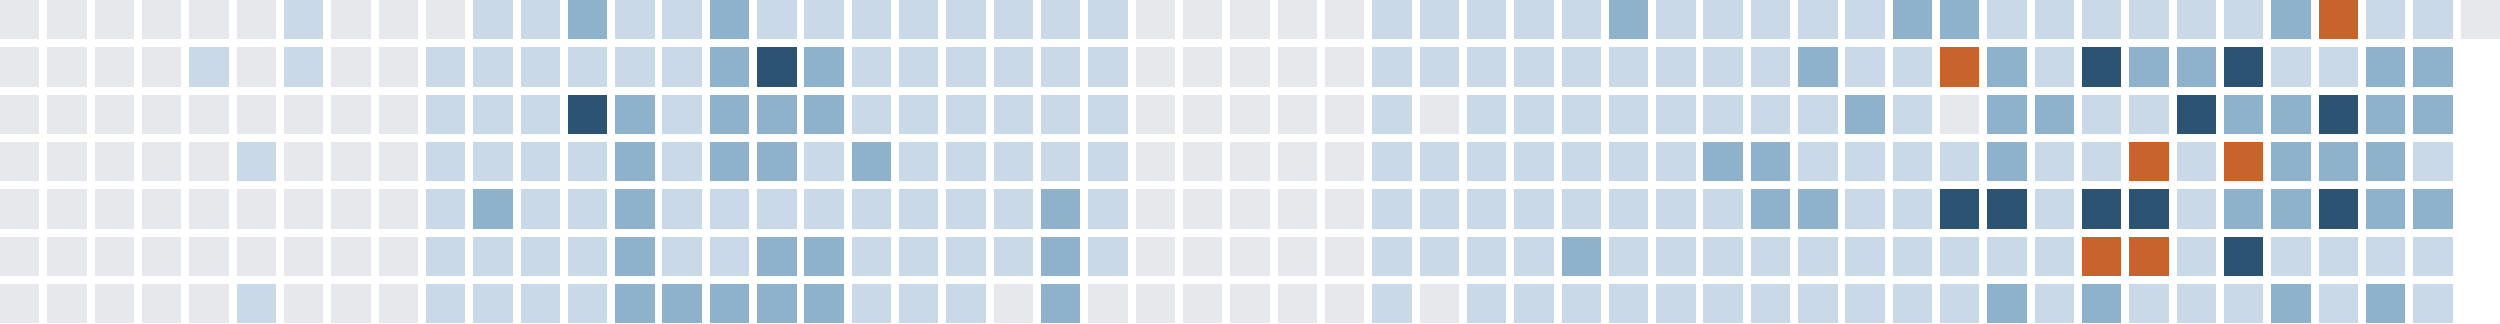
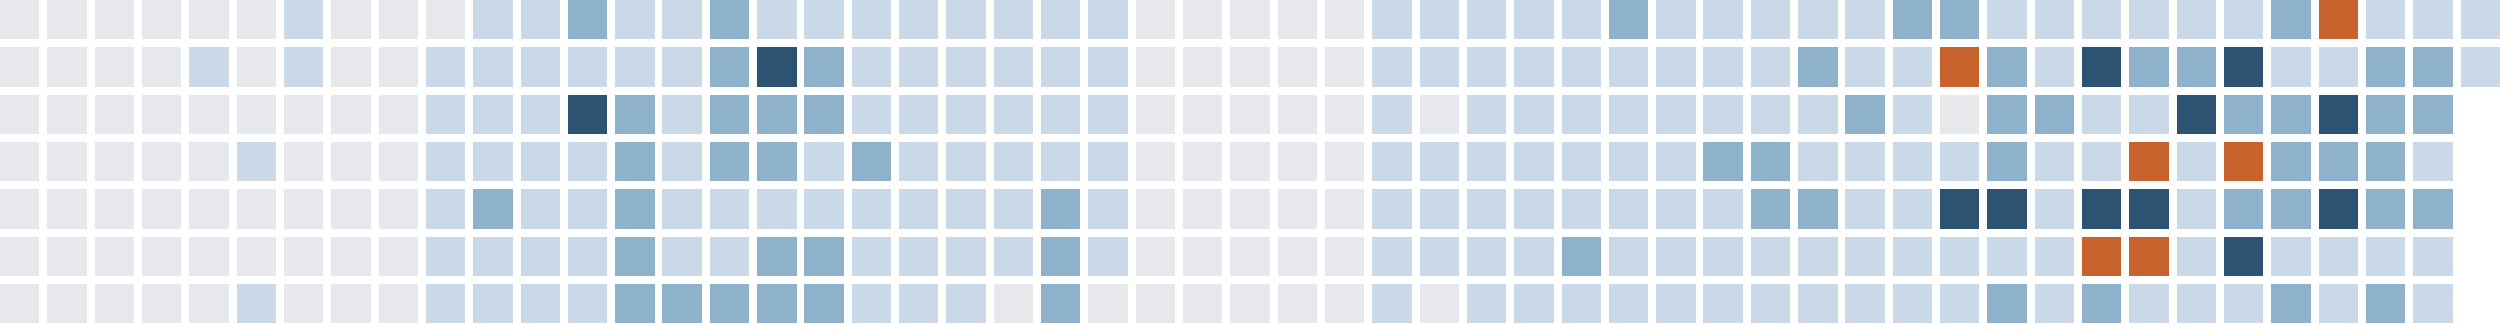
<svg xmlns="http://www.w3.org/2000/svg" version="1.1" width="634.0" height="82.0" viewBox="27.0 20.0 634.0 82.0">
  <rect style="fill:#e6e8eb;shape-rendering:crispedges" data-score="0" data-date="2025-09-14" x="27" y="20" width="10" height="10" />
  <rect style="fill:#e6e8eb;shape-rendering:crispedges" data-score="0" data-date="2025-09-21" x="39" y="20" width="10" height="10" />
  <rect style="fill:#e6e8eb;shape-rendering:crispedges" data-score="0" data-date="2025-09-28" x="51" y="20" width="10" height="10" />
  <rect style="fill:#e6e8eb;shape-rendering:crispedges" data-score="0" data-date="2025-10-05" x="63" y="20" width="10" height="10" />
  <rect style="fill:#e6e8eb;shape-rendering:crispedges" data-score="0" data-date="2025-10-12" x="75" y="20" width="10" height="10" />
  <rect style="fill:#e6e8eb;shape-rendering:crispedges" data-score="0" data-date="2025-10-19" x="87" y="20" width="10" height="10" />
  <rect style="fill:#c9d9e7;shape-rendering:crispedges" data-score="1" data-date="2025-10-26" x="99" y="20" width="10" height="10" />
  <rect style="fill:#e6e8eb;shape-rendering:crispedges" data-score="0" data-date="2025-11-02" x="111" y="20" width="10" height="10" />
  <rect style="fill:#e6e8eb;shape-rendering:crispedges" data-score="0" data-date="2025-11-09" x="123" y="20" width="10" height="10" />
  <rect style="fill:#e6e8eb;shape-rendering:crispedges" data-score="0" data-date="2025-11-16" x="135" y="20" width="10" height="10" />
  <rect style="fill:#c9d9e7;shape-rendering:crispedges" data-score="1" data-date="2025-11-23" x="147" y="20" width="10" height="10" />
  <rect style="fill:#c9d9e7;shape-rendering:crispedges" data-score="1" data-date="2025-11-30" x="159" y="20" width="10" height="10" />
  <rect style="fill:#8fb2cc;shape-rendering:crispedges" data-score="2" data-date="2025-12-07" x="171" y="20" width="10" height="10" />
  <rect style="fill:#c9d9e7;shape-rendering:crispedges" data-score="1" data-date="2025-12-14" x="183" y="20" width="10" height="10" />
  <rect style="fill:#c9d9e7;shape-rendering:crispedges" data-score="1" data-date="2025-12-21" x="195" y="20" width="10" height="10" />
  <rect style="fill:#8fb2cc;shape-rendering:crispedges" data-score="2" data-date="2025-12-28" x="207" y="20" width="10" height="10" />
  <rect style="fill:#c9d9e7;shape-rendering:crispedges" data-score="1" data-date="2026-01-04" x="219" y="20" width="10" height="10" />
  <rect style="fill:#c9d9e7;shape-rendering:crispedges" data-score="1" data-date="2026-01-11" x="231" y="20" width="10" height="10" />
  <rect style="fill:#c9d9e7;shape-rendering:crispedges" data-score="1" data-date="2026-01-18" x="243" y="20" width="10" height="10" />
  <rect style="fill:#c9d9e7;shape-rendering:crispedges" data-score="1" data-date="2026-01-25" x="255" y="20" width="10" height="10" />
  <rect style="fill:#c9d9e7;shape-rendering:crispedges" data-score="1" data-date="2026-02-01" x="267" y="20" width="10" height="10" />
  <rect style="fill:#c9d9e7;shape-rendering:crispedges" data-score="1" data-date="2026-02-08" x="279" y="20" width="10" height="10" />
  <rect style="fill:#c9d9e7;shape-rendering:crispedges" data-score="1" data-date="2026-02-15" x="291" y="20" width="10" height="10" />
  <rect style="fill:#c9d9e7;shape-rendering:crispedges" data-score="1" data-date="2026-02-22" x="303" y="20" width="10" height="10" />
  <rect style="fill:#e6e8eb;shape-rendering:crispedges" data-score="0" data-date="2026-03-01" x="315" y="20" width="10" height="10" />
  <rect style="fill:#e6e8eb;shape-rendering:crispedges" data-score="0" data-date="2026-03-08" x="327" y="20" width="10" height="10" />
  <rect style="fill:#e6e8eb;shape-rendering:crispedges" data-score="0" data-date="2026-03-15" x="339" y="20" width="10" height="10" />
  <rect style="fill:#e6e8eb;shape-rendering:crispedges" data-score="0" data-date="2026-03-22" x="351" y="20" width="10" height="10" />
  <rect style="fill:#e6e8eb;shape-rendering:crispedges" data-score="0" data-date="2026-03-29" x="363" y="20" width="10" height="10" />
  <rect style="fill:#c9d9e7;shape-rendering:crispedges" data-score="1" data-date="2026-04-05" x="375" y="20" width="10" height="10" />
  <rect style="fill:#c9d9e7;shape-rendering:crispedges" data-score="1" data-date="2026-04-12" x="387" y="20" width="10" height="10" />
  <rect style="fill:#c9d9e7;shape-rendering:crispedges" data-score="1" data-date="2026-04-19" x="399" y="20" width="10" height="10" />
  <rect style="fill:#c9d9e7;shape-rendering:crispedges" data-score="1" data-date="2026-04-26" x="411" y="20" width="10" height="10" />
  <rect style="fill:#c9d9e7;shape-rendering:crispedges" data-score="1" data-date="2026-05-03" x="423" y="20" width="10" height="10" />
  <rect style="fill:#8fb2cc;shape-rendering:crispedges" data-score="2" data-date="2026-05-10" x="435" y="20" width="10" height="10" />
  <rect style="fill:#c9d9e7;shape-rendering:crispedges" data-score="1" data-date="2026-05-17" x="447" y="20" width="10" height="10" />
  <rect style="fill:#c9d9e7;shape-rendering:crispedges" data-score="1" data-date="2026-05-24" x="459" y="20" width="10" height="10" />
  <rect style="fill:#c9d9e7;shape-rendering:crispedges" data-score="1" data-date="2026-05-31" x="471" y="20" width="10" height="10" />
  <rect style="fill:#c9d9e7;shape-rendering:crispedges" data-score="1" data-date="2026-06-07" x="483" y="20" width="10" height="10" />
  <rect style="fill:#c9d9e7;shape-rendering:crispedges" data-score="1" data-date="2026-06-14" x="495" y="20" width="10" height="10" />
  <rect style="fill:#8fb2cc;shape-rendering:crispedges" data-score="2" data-date="2026-06-21" x="507" y="20" width="10" height="10" />
  <rect style="fill:#8fb2cc;shape-rendering:crispedges" data-score="2" data-date="2026-06-28" x="519" y="20" width="10" height="10" />
  <rect style="fill:#c9d9e7;shape-rendering:crispedges" data-score="1" data-date="2026-07-05" x="531" y="20" width="10" height="10" />
  <rect style="fill:#c9d9e7;shape-rendering:crispedges" data-score="1" data-date="2026-07-12" x="543" y="20" width="10" height="10" />
  <rect style="fill:#c9d9e7;shape-rendering:crispedges" data-score="1" data-date="2026-07-19" x="555" y="20" width="10" height="10" />
  <rect style="fill:#c9d9e7;shape-rendering:crispedges" data-score="1" data-date="2026-07-26" x="567" y="20" width="10" height="10" />
  <rect style="fill:#c9d9e7;shape-rendering:crispedges" data-score="1" data-date="2026-08-02" x="579" y="20" width="10" height="10" />
  <rect style="fill:#c9d9e7;shape-rendering:crispedges" data-score="1" data-date="2026-08-09" x="591" y="20" width="10" height="10" />
  <rect style="fill:#8fb2cc;shape-rendering:crispedges" data-score="2" data-date="2026-08-16" x="603" y="20" width="10" height="10" />
  <rect style="fill:#c8632d;shape-rendering:crispedges" data-score="4" data-date="2026-08-23" x="615" y="20" width="10" height="10" />
  <rect style="fill:#c9d9e7;shape-rendering:crispedges" data-score="1" data-date="2026-08-30" x="627" y="20" width="10" height="10" />
  <rect style="fill:#c9d9e7;shape-rendering:crispedges" data-score="1" data-date="2026-09-06" x="639" y="20" width="10" height="10" />
-   <rect style="fill:#e6e8eb;shape-rendering:crispedges" data-score="0" data-date="2026-09-13" x="651" y="20" width="10" height="10" />
+   <rect style="fill:#c9d9e7;shape-rendering:crispedges" data-score="1" data-date="2026-09-13" x="651" y="20" width="10" height="10" />
  <rect style="fill:#e6e8eb;shape-rendering:crispedges" data-score="0" data-date="2025-09-15" x="27" y="32" width="10" height="10" />
  <rect style="fill:#e6e8eb;shape-rendering:crispedges" data-score="0" data-date="2025-09-22" x="39" y="32" width="10" height="10" />
  <rect style="fill:#e6e8eb;shape-rendering:crispedges" data-score="0" data-date="2025-09-29" x="51" y="32" width="10" height="10" />
  <rect style="fill:#e6e8eb;shape-rendering:crispedges" data-score="0" data-date="2025-10-06" x="63" y="32" width="10" height="10" />
  <rect style="fill:#c9d9e7;shape-rendering:crispedges" data-score="1" data-date="2025-10-13" x="75" y="32" width="10" height="10" />
  <rect style="fill:#e6e8eb;shape-rendering:crispedges" data-score="0" data-date="2025-10-20" x="87" y="32" width="10" height="10" />
  <rect style="fill:#c9d9e7;shape-rendering:crispedges" data-score="1" data-date="2025-10-27" x="99" y="32" width="10" height="10" />
  <rect style="fill:#e6e8eb;shape-rendering:crispedges" data-score="0" data-date="2025-11-03" x="111" y="32" width="10" height="10" />
  <rect style="fill:#e6e8eb;shape-rendering:crispedges" data-score="0" data-date="2025-11-10" x="123" y="32" width="10" height="10" />
  <rect style="fill:#c9d9e7;shape-rendering:crispedges" data-score="1" data-date="2025-11-17" x="135" y="32" width="10" height="10" />
  <rect style="fill:#c9d9e7;shape-rendering:crispedges" data-score="1" data-date="2025-11-24" x="147" y="32" width="10" height="10" />
  <rect style="fill:#c9d9e7;shape-rendering:crispedges" data-score="1" data-date="2025-12-01" x="159" y="32" width="10" height="10" />
  <rect style="fill:#c9d9e7;shape-rendering:crispedges" data-score="1" data-date="2025-12-08" x="171" y="32" width="10" height="10" />
  <rect style="fill:#c9d9e7;shape-rendering:crispedges" data-score="1" data-date="2025-12-15" x="183" y="32" width="10" height="10" />
  <rect style="fill:#c9d9e7;shape-rendering:crispedges" data-score="1" data-date="2025-12-22" x="195" y="32" width="10" height="10" />
  <rect style="fill:#8fb2cc;shape-rendering:crispedges" data-score="2" data-date="2025-12-29" x="207" y="32" width="10" height="10" />
  <rect style="fill:#2c5472;shape-rendering:crispedges" data-score="3" data-date="2026-01-05" x="219" y="32" width="10" height="10" />
  <rect style="fill:#8fb2cc;shape-rendering:crispedges" data-score="2" data-date="2026-01-12" x="231" y="32" width="10" height="10" />
  <rect style="fill:#c9d9e7;shape-rendering:crispedges" data-score="1" data-date="2026-01-19" x="243" y="32" width="10" height="10" />
  <rect style="fill:#c9d9e7;shape-rendering:crispedges" data-score="1" data-date="2026-01-26" x="255" y="32" width="10" height="10" />
  <rect style="fill:#c9d9e7;shape-rendering:crispedges" data-score="1" data-date="2026-02-02" x="267" y="32" width="10" height="10" />
  <rect style="fill:#c9d9e7;shape-rendering:crispedges" data-score="1" data-date="2026-02-09" x="279" y="32" width="10" height="10" />
  <rect style="fill:#c9d9e7;shape-rendering:crispedges" data-score="1" data-date="2026-02-16" x="291" y="32" width="10" height="10" />
  <rect style="fill:#c9d9e7;shape-rendering:crispedges" data-score="1" data-date="2026-02-23" x="303" y="32" width="10" height="10" />
  <rect style="fill:#e6e8eb;shape-rendering:crispedges" data-score="0" data-date="2026-03-02" x="315" y="32" width="10" height="10" />
  <rect style="fill:#e6e8eb;shape-rendering:crispedges" data-score="0" data-date="2026-03-09" x="327" y="32" width="10" height="10" />
  <rect style="fill:#e6e8eb;shape-rendering:crispedges" data-score="0" data-date="2026-03-16" x="339" y="32" width="10" height="10" />
  <rect style="fill:#e6e8eb;shape-rendering:crispedges" data-score="0" data-date="2026-03-23" x="351" y="32" width="10" height="10" />
  <rect style="fill:#e6e8eb;shape-rendering:crispedges" data-score="0" data-date="2026-03-30" x="363" y="32" width="10" height="10" />
  <rect style="fill:#c9d9e7;shape-rendering:crispedges" data-score="1" data-date="2026-04-06" x="375" y="32" width="10" height="10" />
  <rect style="fill:#c9d9e7;shape-rendering:crispedges" data-score="1" data-date="2026-04-13" x="387" y="32" width="10" height="10" />
  <rect style="fill:#c9d9e7;shape-rendering:crispedges" data-score="1" data-date="2026-04-20" x="399" y="32" width="10" height="10" />
  <rect style="fill:#c9d9e7;shape-rendering:crispedges" data-score="1" data-date="2026-04-27" x="411" y="32" width="10" height="10" />
  <rect style="fill:#c9d9e7;shape-rendering:crispedges" data-score="1" data-date="2026-05-04" x="423" y="32" width="10" height="10" />
  <rect style="fill:#c9d9e7;shape-rendering:crispedges" data-score="1" data-date="2026-05-11" x="435" y="32" width="10" height="10" />
  <rect style="fill:#c9d9e7;shape-rendering:crispedges" data-score="1" data-date="2026-05-18" x="447" y="32" width="10" height="10" />
  <rect style="fill:#c9d9e7;shape-rendering:crispedges" data-score="1" data-date="2026-05-25" x="459" y="32" width="10" height="10" />
  <rect style="fill:#c9d9e7;shape-rendering:crispedges" data-score="1" data-date="2026-06-01" x="471" y="32" width="10" height="10" />
  <rect style="fill:#8fb2cc;shape-rendering:crispedges" data-score="2" data-date="2026-06-08" x="483" y="32" width="10" height="10" />
  <rect style="fill:#c9d9e7;shape-rendering:crispedges" data-score="1" data-date="2026-06-15" x="495" y="32" width="10" height="10" />
  <rect style="fill:#c9d9e7;shape-rendering:crispedges" data-score="1" data-date="2026-06-22" x="507" y="32" width="10" height="10" />
  <rect style="fill:#c8632d;shape-rendering:crispedges" data-score="4" data-date="2026-06-29" x="519" y="32" width="10" height="10" />
  <rect style="fill:#8fb2cc;shape-rendering:crispedges" data-score="2" data-date="2026-07-06" x="531" y="32" width="10" height="10" />
  <rect style="fill:#c9d9e7;shape-rendering:crispedges" data-score="1" data-date="2026-07-13" x="543" y="32" width="10" height="10" />
  <rect style="fill:#2c5472;shape-rendering:crispedges" data-score="3" data-date="2026-07-20" x="555" y="32" width="10" height="10" />
  <rect style="fill:#8fb2cc;shape-rendering:crispedges" data-score="2" data-date="2026-07-27" x="567" y="32" width="10" height="10" />
  <rect style="fill:#8fb2cc;shape-rendering:crispedges" data-score="2" data-date="2026-08-03" x="579" y="32" width="10" height="10" />
  <rect style="fill:#2c5472;shape-rendering:crispedges" data-score="3" data-date="2026-08-10" x="591" y="32" width="10" height="10" />
  <rect style="fill:#c9d9e7;shape-rendering:crispedges" data-score="1" data-date="2026-08-17" x="603" y="32" width="10" height="10" />
  <rect style="fill:#c9d9e7;shape-rendering:crispedges" data-score="1" data-date="2026-08-24" x="615" y="32" width="10" height="10" />
  <rect style="fill:#8fb2cc;shape-rendering:crispedges" data-score="2" data-date="2026-08-31" x="627" y="32" width="10" height="10" />
  <rect style="fill:#8fb2cc;shape-rendering:crispedges" data-score="2" data-date="2026-09-07" x="639" y="32" width="10" height="10" />
+   <rect style="fill:#c9d9e7;shape-rendering:crispedges" data-score="1" data-date="2026-09-14" x="651" y="32" width="10" height="10" />
  <rect style="fill:#e6e8eb;shape-rendering:crispedges" data-score="0" data-date="2025-09-16" x="27" y="44" width="10" height="10" />
  <rect style="fill:#e6e8eb;shape-rendering:crispedges" data-score="0" data-date="2025-09-23" x="39" y="44" width="10" height="10" />
  <rect style="fill:#e6e8eb;shape-rendering:crispedges" data-score="0" data-date="2025-09-30" x="51" y="44" width="10" height="10" />
  <rect style="fill:#e6e8eb;shape-rendering:crispedges" data-score="0" data-date="2025-10-07" x="63" y="44" width="10" height="10" />
  <rect style="fill:#e6e8eb;shape-rendering:crispedges" data-score="0" data-date="2025-10-14" x="75" y="44" width="10" height="10" />
  <rect style="fill:#e6e8eb;shape-rendering:crispedges" data-score="0" data-date="2025-10-21" x="87" y="44" width="10" height="10" />
  <rect style="fill:#e6e8eb;shape-rendering:crispedges" data-score="0" data-date="2025-10-28" x="99" y="44" width="10" height="10" />
  <rect style="fill:#e6e8eb;shape-rendering:crispedges" data-score="0" data-date="2025-11-04" x="111" y="44" width="10" height="10" />
  <rect style="fill:#e6e8eb;shape-rendering:crispedges" data-score="0" data-date="2025-11-11" x="123" y="44" width="10" height="10" />
  <rect style="fill:#c9d9e7;shape-rendering:crispedges" data-score="1" data-date="2025-11-18" x="135" y="44" width="10" height="10" />
  <rect style="fill:#c9d9e7;shape-rendering:crispedges" data-score="1" data-date="2025-11-25" x="147" y="44" width="10" height="10" />
  <rect style="fill:#c9d9e7;shape-rendering:crispedges" data-score="1" data-date="2025-12-02" x="159" y="44" width="10" height="10" />
  <rect style="fill:#2c5472;shape-rendering:crispedges" data-score="3" data-date="2025-12-09" x="171" y="44" width="10" height="10" />
  <rect style="fill:#8fb2cc;shape-rendering:crispedges" data-score="2" data-date="2025-12-16" x="183" y="44" width="10" height="10" />
  <rect style="fill:#c9d9e7;shape-rendering:crispedges" data-score="1" data-date="2025-12-23" x="195" y="44" width="10" height="10" />
  <rect style="fill:#8fb2cc;shape-rendering:crispedges" data-score="2" data-date="2025-12-30" x="207" y="44" width="10" height="10" />
  <rect style="fill:#8fb2cc;shape-rendering:crispedges" data-score="2" data-date="2026-01-06" x="219" y="44" width="10" height="10" />
  <rect style="fill:#8fb2cc;shape-rendering:crispedges" data-score="2" data-date="2026-01-13" x="231" y="44" width="10" height="10" />
  <rect style="fill:#c9d9e7;shape-rendering:crispedges" data-score="1" data-date="2026-01-20" x="243" y="44" width="10" height="10" />
  <rect style="fill:#c9d9e7;shape-rendering:crispedges" data-score="1" data-date="2026-01-27" x="255" y="44" width="10" height="10" />
  <rect style="fill:#c9d9e7;shape-rendering:crispedges" data-score="1" data-date="2026-02-03" x="267" y="44" width="10" height="10" />
  <rect style="fill:#c9d9e7;shape-rendering:crispedges" data-score="1" data-date="2026-02-10" x="279" y="44" width="10" height="10" />
  <rect style="fill:#c9d9e7;shape-rendering:crispedges" data-score="1" data-date="2026-02-17" x="291" y="44" width="10" height="10" />
  <rect style="fill:#c9d9e7;shape-rendering:crispedges" data-score="1" data-date="2026-02-24" x="303" y="44" width="10" height="10" />
  <rect style="fill:#e6e8eb;shape-rendering:crispedges" data-score="0" data-date="2026-03-03" x="315" y="44" width="10" height="10" />
  <rect style="fill:#e6e8eb;shape-rendering:crispedges" data-score="0" data-date="2026-03-10" x="327" y="44" width="10" height="10" />
  <rect style="fill:#e6e8eb;shape-rendering:crispedges" data-score="0" data-date="2026-03-17" x="339" y="44" width="10" height="10" />
  <rect style="fill:#e6e8eb;shape-rendering:crispedges" data-score="0" data-date="2026-03-24" x="351" y="44" width="10" height="10" />
  <rect style="fill:#e6e8eb;shape-rendering:crispedges" data-score="0" data-date="2026-03-31" x="363" y="44" width="10" height="10" />
  <rect style="fill:#c9d9e7;shape-rendering:crispedges" data-score="1" data-date="2026-04-07" x="375" y="44" width="10" height="10" />
  <rect style="fill:#e6e8eb;shape-rendering:crispedges" data-score="0" data-date="2026-04-14" x="387" y="44" width="10" height="10" />
  <rect style="fill:#c9d9e7;shape-rendering:crispedges" data-score="1" data-date="2026-04-21" x="399" y="44" width="10" height="10" />
  <rect style="fill:#c9d9e7;shape-rendering:crispedges" data-score="1" data-date="2026-04-28" x="411" y="44" width="10" height="10" />
  <rect style="fill:#c9d9e7;shape-rendering:crispedges" data-score="1" data-date="2026-05-05" x="423" y="44" width="10" height="10" />
  <rect style="fill:#c9d9e7;shape-rendering:crispedges" data-score="1" data-date="2026-05-12" x="435" y="44" width="10" height="10" />
  <rect style="fill:#c9d9e7;shape-rendering:crispedges" data-score="1" data-date="2026-05-19" x="447" y="44" width="10" height="10" />
  <rect style="fill:#c9d9e7;shape-rendering:crispedges" data-score="1" data-date="2026-05-26" x="459" y="44" width="10" height="10" />
  <rect style="fill:#c9d9e7;shape-rendering:crispedges" data-score="1" data-date="2026-06-02" x="471" y="44" width="10" height="10" />
  <rect style="fill:#c9d9e7;shape-rendering:crispedges" data-score="1" data-date="2026-06-09" x="483" y="44" width="10" height="10" />
  <rect style="fill:#8fb2cc;shape-rendering:crispedges" data-score="2" data-date="2026-06-16" x="495" y="44" width="10" height="10" />
  <rect style="fill:#c9d9e7;shape-rendering:crispedges" data-score="1" data-date="2026-06-23" x="507" y="44" width="10" height="10" />
  <rect style="fill:#e6e8eb;shape-rendering:crispedges" data-score="0" data-date="2026-06-30" x="519" y="44" width="10" height="10" />
  <rect style="fill:#8fb2cc;shape-rendering:crispedges" data-score="2" data-date="2026-07-07" x="531" y="44" width="10" height="10" />
  <rect style="fill:#8fb2cc;shape-rendering:crispedges" data-score="2" data-date="2026-07-14" x="543" y="44" width="10" height="10" />
  <rect style="fill:#c9d9e7;shape-rendering:crispedges" data-score="1" data-date="2026-07-21" x="555" y="44" width="10" height="10" />
  <rect style="fill:#c9d9e7;shape-rendering:crispedges" data-score="1" data-date="2026-07-28" x="567" y="44" width="10" height="10" />
  <rect style="fill:#2c5472;shape-rendering:crispedges" data-score="3" data-date="2026-08-04" x="579" y="44" width="10" height="10" />
  <rect style="fill:#8fb2cc;shape-rendering:crispedges" data-score="2" data-date="2026-08-11" x="591" y="44" width="10" height="10" />
  <rect style="fill:#8fb2cc;shape-rendering:crispedges" data-score="2" data-date="2026-08-18" x="603" y="44" width="10" height="10" />
  <rect style="fill:#2c5472;shape-rendering:crispedges" data-score="3" data-date="2026-08-25" x="615" y="44" width="10" height="10" />
  <rect style="fill:#8fb2cc;shape-rendering:crispedges" data-score="2" data-date="2026-09-01" x="627" y="44" width="10" height="10" />
  <rect style="fill:#8fb2cc;shape-rendering:crispedges" data-score="2" data-date="2026-09-08" x="639" y="44" width="10" height="10" />
  <rect style="fill:#e6e8eb;shape-rendering:crispedges" data-score="0" data-date="2025-09-17" x="27" y="56" width="10" height="10" />
  <rect style="fill:#e6e8eb;shape-rendering:crispedges" data-score="0" data-date="2025-09-24" x="39" y="56" width="10" height="10" />
  <rect style="fill:#e6e8eb;shape-rendering:crispedges" data-score="0" data-date="2025-10-01" x="51" y="56" width="10" height="10" />
  <rect style="fill:#e6e8eb;shape-rendering:crispedges" data-score="0" data-date="2025-10-08" x="63" y="56" width="10" height="10" />
  <rect style="fill:#e6e8eb;shape-rendering:crispedges" data-score="0" data-date="2025-10-15" x="75" y="56" width="10" height="10" />
  <rect style="fill:#c9d9e7;shape-rendering:crispedges" data-score="1" data-date="2025-10-22" x="87" y="56" width="10" height="10" />
  <rect style="fill:#e6e8eb;shape-rendering:crispedges" data-score="0" data-date="2025-10-29" x="99" y="56" width="10" height="10" />
  <rect style="fill:#e6e8eb;shape-rendering:crispedges" data-score="0" data-date="2025-11-05" x="111" y="56" width="10" height="10" />
  <rect style="fill:#e6e8eb;shape-rendering:crispedges" data-score="0" data-date="2025-11-12" x="123" y="56" width="10" height="10" />
  <rect style="fill:#c9d9e7;shape-rendering:crispedges" data-score="1" data-date="2025-11-19" x="135" y="56" width="10" height="10" />
  <rect style="fill:#c9d9e7;shape-rendering:crispedges" data-score="1" data-date="2025-11-26" x="147" y="56" width="10" height="10" />
  <rect style="fill:#c9d9e7;shape-rendering:crispedges" data-score="1" data-date="2025-12-03" x="159" y="56" width="10" height="10" />
  <rect style="fill:#c9d9e7;shape-rendering:crispedges" data-score="1" data-date="2025-12-10" x="171" y="56" width="10" height="10" />
  <rect style="fill:#8fb2cc;shape-rendering:crispedges" data-score="2" data-date="2025-12-17" x="183" y="56" width="10" height="10" />
  <rect style="fill:#c9d9e7;shape-rendering:crispedges" data-score="1" data-date="2025-12-24" x="195" y="56" width="10" height="10" />
  <rect style="fill:#8fb2cc;shape-rendering:crispedges" data-score="2" data-date="2025-12-31" x="207" y="56" width="10" height="10" />
  <rect style="fill:#8fb2cc;shape-rendering:crispedges" data-score="2" data-date="2026-01-07" x="219" y="56" width="10" height="10" />
  <rect style="fill:#c9d9e7;shape-rendering:crispedges" data-score="1" data-date="2026-01-14" x="231" y="56" width="10" height="10" />
  <rect style="fill:#8fb2cc;shape-rendering:crispedges" data-score="2" data-date="2026-01-21" x="243" y="56" width="10" height="10" />
  <rect style="fill:#c9d9e7;shape-rendering:crispedges" data-score="1" data-date="2026-01-28" x="255" y="56" width="10" height="10" />
  <rect style="fill:#c9d9e7;shape-rendering:crispedges" data-score="1" data-date="2026-02-04" x="267" y="56" width="10" height="10" />
  <rect style="fill:#c9d9e7;shape-rendering:crispedges" data-score="1" data-date="2026-02-11" x="279" y="56" width="10" height="10" />
  <rect style="fill:#c9d9e7;shape-rendering:crispedges" data-score="1" data-date="2026-02-18" x="291" y="56" width="10" height="10" />
  <rect style="fill:#c9d9e7;shape-rendering:crispedges" data-score="1" data-date="2026-02-25" x="303" y="56" width="10" height="10" />
  <rect style="fill:#e6e8eb;shape-rendering:crispedges" data-score="0" data-date="2026-03-04" x="315" y="56" width="10" height="10" />
  <rect style="fill:#e6e8eb;shape-rendering:crispedges" data-score="0" data-date="2026-03-11" x="327" y="56" width="10" height="10" />
  <rect style="fill:#e6e8eb;shape-rendering:crispedges" data-score="0" data-date="2026-03-18" x="339" y="56" width="10" height="10" />
  <rect style="fill:#e6e8eb;shape-rendering:crispedges" data-score="0" data-date="2026-03-25" x="351" y="56" width="10" height="10" />
  <rect style="fill:#e6e8eb;shape-rendering:crispedges" data-score="0" data-date="2026-04-01" x="363" y="56" width="10" height="10" />
  <rect style="fill:#c9d9e7;shape-rendering:crispedges" data-score="1" data-date="2026-04-08" x="375" y="56" width="10" height="10" />
  <rect style="fill:#c9d9e7;shape-rendering:crispedges" data-score="1" data-date="2026-04-15" x="387" y="56" width="10" height="10" />
  <rect style="fill:#c9d9e7;shape-rendering:crispedges" data-score="1" data-date="2026-04-22" x="399" y="56" width="10" height="10" />
  <rect style="fill:#c9d9e7;shape-rendering:crispedges" data-score="1" data-date="2026-04-29" x="411" y="56" width="10" height="10" />
  <rect style="fill:#c9d9e7;shape-rendering:crispedges" data-score="1" data-date="2026-05-06" x="423" y="56" width="10" height="10" />
  <rect style="fill:#c9d9e7;shape-rendering:crispedges" data-score="1" data-date="2026-05-13" x="435" y="56" width="10" height="10" />
  <rect style="fill:#c9d9e7;shape-rendering:crispedges" data-score="1" data-date="2026-05-20" x="447" y="56" width="10" height="10" />
  <rect style="fill:#8fb2cc;shape-rendering:crispedges" data-score="2" data-date="2026-05-27" x="459" y="56" width="10" height="10" />
  <rect style="fill:#8fb2cc;shape-rendering:crispedges" data-score="2" data-date="2026-06-03" x="471" y="56" width="10" height="10" />
  <rect style="fill:#c9d9e7;shape-rendering:crispedges" data-score="1" data-date="2026-06-10" x="483" y="56" width="10" height="10" />
  <rect style="fill:#c9d9e7;shape-rendering:crispedges" data-score="1" data-date="2026-06-17" x="495" y="56" width="10" height="10" />
  <rect style="fill:#c9d9e7;shape-rendering:crispedges" data-score="1" data-date="2026-06-24" x="507" y="56" width="10" height="10" />
  <rect style="fill:#c9d9e7;shape-rendering:crispedges" data-score="1" data-date="2026-07-01" x="519" y="56" width="10" height="10" />
  <rect style="fill:#8fb2cc;shape-rendering:crispedges" data-score="2" data-date="2026-07-08" x="531" y="56" width="10" height="10" />
  <rect style="fill:#c9d9e7;shape-rendering:crispedges" data-score="1" data-date="2026-07-15" x="543" y="56" width="10" height="10" />
  <rect style="fill:#c9d9e7;shape-rendering:crispedges" data-score="1" data-date="2026-07-22" x="555" y="56" width="10" height="10" />
  <rect style="fill:#c8632d;shape-rendering:crispedges" data-score="4" data-date="2026-07-29" x="567" y="56" width="10" height="10" />
  <rect style="fill:#c9d9e7;shape-rendering:crispedges" data-score="1" data-date="2026-08-05" x="579" y="56" width="10" height="10" />
  <rect style="fill:#c8632d;shape-rendering:crispedges" data-score="4" data-date="2026-08-12" x="591" y="56" width="10" height="10" />
  <rect style="fill:#8fb2cc;shape-rendering:crispedges" data-score="2" data-date="2026-08-19" x="603" y="56" width="10" height="10" />
  <rect style="fill:#8fb2cc;shape-rendering:crispedges" data-score="2" data-date="2026-08-26" x="615" y="56" width="10" height="10" />
  <rect style="fill:#8fb2cc;shape-rendering:crispedges" data-score="2" data-date="2026-09-02" x="627" y="56" width="10" height="10" />
  <rect style="fill:#c9d9e7;shape-rendering:crispedges" data-score="1" data-date="2026-09-09" x="639" y="56" width="10" height="10" />
  <rect style="fill:#e6e8eb;shape-rendering:crispedges" data-score="0" data-date="2025-09-18" x="27" y="68" width="10" height="10" />
  <rect style="fill:#e6e8eb;shape-rendering:crispedges" data-score="0" data-date="2025-09-25" x="39" y="68" width="10" height="10" />
  <rect style="fill:#e6e8eb;shape-rendering:crispedges" data-score="0" data-date="2025-10-02" x="51" y="68" width="10" height="10" />
  <rect style="fill:#e6e8eb;shape-rendering:crispedges" data-score="0" data-date="2025-10-09" x="63" y="68" width="10" height="10" />
  <rect style="fill:#e6e8eb;shape-rendering:crispedges" data-score="0" data-date="2025-10-16" x="75" y="68" width="10" height="10" />
  <rect style="fill:#e6e8eb;shape-rendering:crispedges" data-score="0" data-date="2025-10-23" x="87" y="68" width="10" height="10" />
  <rect style="fill:#e6e8eb;shape-rendering:crispedges" data-score="0" data-date="2025-10-30" x="99" y="68" width="10" height="10" />
  <rect style="fill:#e6e8eb;shape-rendering:crispedges" data-score="0" data-date="2025-11-06" x="111" y="68" width="10" height="10" />
  <rect style="fill:#e6e8eb;shape-rendering:crispedges" data-score="0" data-date="2025-11-13" x="123" y="68" width="10" height="10" />
  <rect style="fill:#c9d9e7;shape-rendering:crispedges" data-score="1" data-date="2025-11-20" x="135" y="68" width="10" height="10" />
  <rect style="fill:#8fb2cc;shape-rendering:crispedges" data-score="2" data-date="2025-11-27" x="147" y="68" width="10" height="10" />
  <rect style="fill:#c9d9e7;shape-rendering:crispedges" data-score="1" data-date="2025-12-04" x="159" y="68" width="10" height="10" />
  <rect style="fill:#c9d9e7;shape-rendering:crispedges" data-score="1" data-date="2025-12-11" x="171" y="68" width="10" height="10" />
  <rect style="fill:#8fb2cc;shape-rendering:crispedges" data-score="2" data-date="2025-12-18" x="183" y="68" width="10" height="10" />
  <rect style="fill:#c9d9e7;shape-rendering:crispedges" data-score="1" data-date="2025-12-25" x="195" y="68" width="10" height="10" />
  <rect style="fill:#c9d9e7;shape-rendering:crispedges" data-score="1" data-date="2026-01-01" x="207" y="68" width="10" height="10" />
  <rect style="fill:#c9d9e7;shape-rendering:crispedges" data-score="1" data-date="2026-01-08" x="219" y="68" width="10" height="10" />
  <rect style="fill:#c9d9e7;shape-rendering:crispedges" data-score="1" data-date="2026-01-15" x="231" y="68" width="10" height="10" />
  <rect style="fill:#c9d9e7;shape-rendering:crispedges" data-score="1" data-date="2026-01-22" x="243" y="68" width="10" height="10" />
  <rect style="fill:#c9d9e7;shape-rendering:crispedges" data-score="1" data-date="2026-01-29" x="255" y="68" width="10" height="10" />
  <rect style="fill:#c9d9e7;shape-rendering:crispedges" data-score="1" data-date="2026-02-05" x="267" y="68" width="10" height="10" />
  <rect style="fill:#c9d9e7;shape-rendering:crispedges" data-score="1" data-date="2026-02-12" x="279" y="68" width="10" height="10" />
  <rect style="fill:#8fb2cc;shape-rendering:crispedges" data-score="2" data-date="2026-02-19" x="291" y="68" width="10" height="10" />
  <rect style="fill:#c9d9e7;shape-rendering:crispedges" data-score="1" data-date="2026-02-26" x="303" y="68" width="10" height="10" />
  <rect style="fill:#e6e8eb;shape-rendering:crispedges" data-score="0" data-date="2026-03-05" x="315" y="68" width="10" height="10" />
  <rect style="fill:#e6e8eb;shape-rendering:crispedges" data-score="0" data-date="2026-03-12" x="327" y="68" width="10" height="10" />
  <rect style="fill:#e6e8eb;shape-rendering:crispedges" data-score="0" data-date="2026-03-19" x="339" y="68" width="10" height="10" />
  <rect style="fill:#e6e8eb;shape-rendering:crispedges" data-score="0" data-date="2026-03-26" x="351" y="68" width="10" height="10" />
  <rect style="fill:#e6e8eb;shape-rendering:crispedges" data-score="0" data-date="2026-04-02" x="363" y="68" width="10" height="10" />
  <rect style="fill:#c9d9e7;shape-rendering:crispedges" data-score="1" data-date="2026-04-09" x="375" y="68" width="10" height="10" />
  <rect style="fill:#c9d9e7;shape-rendering:crispedges" data-score="1" data-date="2026-04-16" x="387" y="68" width="10" height="10" />
  <rect style="fill:#c9d9e7;shape-rendering:crispedges" data-score="1" data-date="2026-04-23" x="399" y="68" width="10" height="10" />
  <rect style="fill:#c9d9e7;shape-rendering:crispedges" data-score="1" data-date="2026-04-30" x="411" y="68" width="10" height="10" />
  <rect style="fill:#c9d9e7;shape-rendering:crispedges" data-score="1" data-date="2026-05-07" x="423" y="68" width="10" height="10" />
  <rect style="fill:#c9d9e7;shape-rendering:crispedges" data-score="1" data-date="2026-05-14" x="435" y="68" width="10" height="10" />
  <rect style="fill:#c9d9e7;shape-rendering:crispedges" data-score="1" data-date="2026-05-21" x="447" y="68" width="10" height="10" />
  <rect style="fill:#c9d9e7;shape-rendering:crispedges" data-score="1" data-date="2026-05-28" x="459" y="68" width="10" height="10" />
  <rect style="fill:#8fb2cc;shape-rendering:crispedges" data-score="2" data-date="2026-06-04" x="471" y="68" width="10" height="10" />
  <rect style="fill:#8fb2cc;shape-rendering:crispedges" data-score="2" data-date="2026-06-11" x="483" y="68" width="10" height="10" />
  <rect style="fill:#c9d9e7;shape-rendering:crispedges" data-score="1" data-date="2026-06-18" x="495" y="68" width="10" height="10" />
  <rect style="fill:#c9d9e7;shape-rendering:crispedges" data-score="1" data-date="2026-06-25" x="507" y="68" width="10" height="10" />
  <rect style="fill:#2c5472;shape-rendering:crispedges" data-score="3" data-date="2026-07-02" x="519" y="68" width="10" height="10" />
  <rect style="fill:#2c5472;shape-rendering:crispedges" data-score="3" data-date="2026-07-09" x="531" y="68" width="10" height="10" />
  <rect style="fill:#c9d9e7;shape-rendering:crispedges" data-score="1" data-date="2026-07-16" x="543" y="68" width="10" height="10" />
  <rect style="fill:#2c5472;shape-rendering:crispedges" data-score="3" data-date="2026-07-23" x="555" y="68" width="10" height="10" />
  <rect style="fill:#2c5472;shape-rendering:crispedges" data-score="3" data-date="2026-07-30" x="567" y="68" width="10" height="10" />
  <rect style="fill:#c9d9e7;shape-rendering:crispedges" data-score="1" data-date="2026-08-06" x="579" y="68" width="10" height="10" />
  <rect style="fill:#8fb2cc;shape-rendering:crispedges" data-score="2" data-date="2026-08-13" x="591" y="68" width="10" height="10" />
  <rect style="fill:#8fb2cc;shape-rendering:crispedges" data-score="2" data-date="2026-08-20" x="603" y="68" width="10" height="10" />
  <rect style="fill:#2c5472;shape-rendering:crispedges" data-score="3" data-date="2026-08-27" x="615" y="68" width="10" height="10" />
  <rect style="fill:#8fb2cc;shape-rendering:crispedges" data-score="2" data-date="2026-09-03" x="627" y="68" width="10" height="10" />
  <rect style="fill:#8fb2cc;shape-rendering:crispedges" data-score="2" data-date="2026-09-10" x="639" y="68" width="10" height="10" />
  <rect style="fill:#e6e8eb;shape-rendering:crispedges" data-score="0" data-date="2025-09-19" x="27" y="80" width="10" height="10" />
  <rect style="fill:#e6e8eb;shape-rendering:crispedges" data-score="0" data-date="2025-09-26" x="39" y="80" width="10" height="10" />
  <rect style="fill:#e6e8eb;shape-rendering:crispedges" data-score="0" data-date="2025-10-03" x="51" y="80" width="10" height="10" />
  <rect style="fill:#e6e8eb;shape-rendering:crispedges" data-score="0" data-date="2025-10-10" x="63" y="80" width="10" height="10" />
  <rect style="fill:#e6e8eb;shape-rendering:crispedges" data-score="0" data-date="2025-10-17" x="75" y="80" width="10" height="10" />
  <rect style="fill:#e6e8eb;shape-rendering:crispedges" data-score="0" data-date="2025-10-24" x="87" y="80" width="10" height="10" />
  <rect style="fill:#e6e8eb;shape-rendering:crispedges" data-score="0" data-date="2025-10-31" x="99" y="80" width="10" height="10" />
  <rect style="fill:#e6e8eb;shape-rendering:crispedges" data-score="0" data-date="2025-11-07" x="111" y="80" width="10" height="10" />
  <rect style="fill:#e6e8eb;shape-rendering:crispedges" data-score="0" data-date="2025-11-14" x="123" y="80" width="10" height="10" />
  <rect style="fill:#c9d9e7;shape-rendering:crispedges" data-score="1" data-date="2025-11-21" x="135" y="80" width="10" height="10" />
  <rect style="fill:#c9d9e7;shape-rendering:crispedges" data-score="1" data-date="2025-11-28" x="147" y="80" width="10" height="10" />
  <rect style="fill:#c9d9e7;shape-rendering:crispedges" data-score="1" data-date="2025-12-05" x="159" y="80" width="10" height="10" />
  <rect style="fill:#c9d9e7;shape-rendering:crispedges" data-score="1" data-date="2025-12-12" x="171" y="80" width="10" height="10" />
  <rect style="fill:#8fb2cc;shape-rendering:crispedges" data-score="2" data-date="2025-12-19" x="183" y="80" width="10" height="10" />
  <rect style="fill:#c9d9e7;shape-rendering:crispedges" data-score="1" data-date="2025-12-26" x="195" y="80" width="10" height="10" />
  <rect style="fill:#c9d9e7;shape-rendering:crispedges" data-score="1" data-date="2026-01-02" x="207" y="80" width="10" height="10" />
  <rect style="fill:#8fb2cc;shape-rendering:crispedges" data-score="2" data-date="2026-01-09" x="219" y="80" width="10" height="10" />
  <rect style="fill:#8fb2cc;shape-rendering:crispedges" data-score="2" data-date="2026-01-16" x="231" y="80" width="10" height="10" />
  <rect style="fill:#c9d9e7;shape-rendering:crispedges" data-score="1" data-date="2026-01-23" x="243" y="80" width="10" height="10" />
  <rect style="fill:#c9d9e7;shape-rendering:crispedges" data-score="1" data-date="2026-01-30" x="255" y="80" width="10" height="10" />
  <rect style="fill:#c9d9e7;shape-rendering:crispedges" data-score="1" data-date="2026-02-06" x="267" y="80" width="10" height="10" />
  <rect style="fill:#c9d9e7;shape-rendering:crispedges" data-score="1" data-date="2026-02-13" x="279" y="80" width="10" height="10" />
  <rect style="fill:#8fb2cc;shape-rendering:crispedges" data-score="2" data-date="2026-02-20" x="291" y="80" width="10" height="10" />
  <rect style="fill:#c9d9e7;shape-rendering:crispedges" data-score="1" data-date="2026-02-27" x="303" y="80" width="10" height="10" />
  <rect style="fill:#e6e8eb;shape-rendering:crispedges" data-score="0" data-date="2026-03-06" x="315" y="80" width="10" height="10" />
  <rect style="fill:#e6e8eb;shape-rendering:crispedges" data-score="0" data-date="2026-03-13" x="327" y="80" width="10" height="10" />
  <rect style="fill:#e6e8eb;shape-rendering:crispedges" data-score="0" data-date="2026-03-20" x="339" y="80" width="10" height="10" />
  <rect style="fill:#e6e8eb;shape-rendering:crispedges" data-score="0" data-date="2026-03-27" x="351" y="80" width="10" height="10" />
  <rect style="fill:#e6e8eb;shape-rendering:crispedges" data-score="0" data-date="2026-04-03" x="363" y="80" width="10" height="10" />
  <rect style="fill:#c9d9e7;shape-rendering:crispedges" data-score="1" data-date="2026-04-10" x="375" y="80" width="10" height="10" />
  <rect style="fill:#c9d9e7;shape-rendering:crispedges" data-score="1" data-date="2026-04-17" x="387" y="80" width="10" height="10" />
  <rect style="fill:#c9d9e7;shape-rendering:crispedges" data-score="1" data-date="2026-04-24" x="399" y="80" width="10" height="10" />
  <rect style="fill:#c9d9e7;shape-rendering:crispedges" data-score="1" data-date="2026-05-01" x="411" y="80" width="10" height="10" />
  <rect style="fill:#8fb2cc;shape-rendering:crispedges" data-score="2" data-date="2026-05-08" x="423" y="80" width="10" height="10" />
  <rect style="fill:#c9d9e7;shape-rendering:crispedges" data-score="1" data-date="2026-05-15" x="435" y="80" width="10" height="10" />
  <rect style="fill:#c9d9e7;shape-rendering:crispedges" data-score="1" data-date="2026-05-22" x="447" y="80" width="10" height="10" />
  <rect style="fill:#c9d9e7;shape-rendering:crispedges" data-score="1" data-date="2026-05-29" x="459" y="80" width="10" height="10" />
  <rect style="fill:#c9d9e7;shape-rendering:crispedges" data-score="1" data-date="2026-06-05" x="471" y="80" width="10" height="10" />
  <rect style="fill:#c9d9e7;shape-rendering:crispedges" data-score="1" data-date="2026-06-12" x="483" y="80" width="10" height="10" />
  <rect style="fill:#c9d9e7;shape-rendering:crispedges" data-score="1" data-date="2026-06-19" x="495" y="80" width="10" height="10" />
  <rect style="fill:#c9d9e7;shape-rendering:crispedges" data-score="1" data-date="2026-06-26" x="507" y="80" width="10" height="10" />
  <rect style="fill:#c9d9e7;shape-rendering:crispedges" data-score="1" data-date="2026-07-03" x="519" y="80" width="10" height="10" />
  <rect style="fill:#c9d9e7;shape-rendering:crispedges" data-score="1" data-date="2026-07-10" x="531" y="80" width="10" height="10" />
  <rect style="fill:#c9d9e7;shape-rendering:crispedges" data-score="1" data-date="2026-07-17" x="543" y="80" width="10" height="10" />
  <rect style="fill:#c8632d;shape-rendering:crispedges" data-score="4" data-date="2026-07-24" x="555" y="80" width="10" height="10" />
  <rect style="fill:#c8632d;shape-rendering:crispedges" data-score="4" data-date="2026-07-31" x="567" y="80" width="10" height="10" />
  <rect style="fill:#c9d9e7;shape-rendering:crispedges" data-score="1" data-date="2026-08-07" x="579" y="80" width="10" height="10" />
  <rect style="fill:#2c5472;shape-rendering:crispedges" data-score="3" data-date="2026-08-14" x="591" y="80" width="10" height="10" />
  <rect style="fill:#c9d9e7;shape-rendering:crispedges" data-score="1" data-date="2026-08-21" x="603" y="80" width="10" height="10" />
  <rect style="fill:#c9d9e7;shape-rendering:crispedges" data-score="1" data-date="2026-08-28" x="615" y="80" width="10" height="10" />
  <rect style="fill:#c9d9e7;shape-rendering:crispedges" data-score="1" data-date="2026-09-04" x="627" y="80" width="10" height="10" />
  <rect style="fill:#c9d9e7;shape-rendering:crispedges" data-score="1" data-date="2026-09-11" x="639" y="80" width="10" height="10" />
  <rect style="fill:#e6e8eb;shape-rendering:crispedges" data-score="0" data-date="2025-09-20" x="27" y="92" width="10" height="10" />
  <rect style="fill:#e6e8eb;shape-rendering:crispedges" data-score="0" data-date="2025-09-27" x="39" y="92" width="10" height="10" />
  <rect style="fill:#e6e8eb;shape-rendering:crispedges" data-score="0" data-date="2025-10-04" x="51" y="92" width="10" height="10" />
  <rect style="fill:#e6e8eb;shape-rendering:crispedges" data-score="0" data-date="2025-10-11" x="63" y="92" width="10" height="10" />
  <rect style="fill:#e6e8eb;shape-rendering:crispedges" data-score="0" data-date="2025-10-18" x="75" y="92" width="10" height="10" />
  <rect style="fill:#c9d9e7;shape-rendering:crispedges" data-score="1" data-date="2025-10-25" x="87" y="92" width="10" height="10" />
  <rect style="fill:#e6e8eb;shape-rendering:crispedges" data-score="0" data-date="2025-11-01" x="99" y="92" width="10" height="10" />
  <rect style="fill:#e6e8eb;shape-rendering:crispedges" data-score="0" data-date="2025-11-08" x="111" y="92" width="10" height="10" />
  <rect style="fill:#e6e8eb;shape-rendering:crispedges" data-score="0" data-date="2025-11-15" x="123" y="92" width="10" height="10" />
  <rect style="fill:#c9d9e7;shape-rendering:crispedges" data-score="1" data-date="2025-11-22" x="135" y="92" width="10" height="10" />
  <rect style="fill:#c9d9e7;shape-rendering:crispedges" data-score="1" data-date="2025-11-29" x="147" y="92" width="10" height="10" />
  <rect style="fill:#c9d9e7;shape-rendering:crispedges" data-score="1" data-date="2025-12-06" x="159" y="92" width="10" height="10" />
  <rect style="fill:#c9d9e7;shape-rendering:crispedges" data-score="1" data-date="2025-12-13" x="171" y="92" width="10" height="10" />
  <rect style="fill:#8fb2cc;shape-rendering:crispedges" data-score="2" data-date="2025-12-20" x="183" y="92" width="10" height="10" />
  <rect style="fill:#8fb2cc;shape-rendering:crispedges" data-score="2" data-date="2025-12-27" x="195" y="92" width="10" height="10" />
  <rect style="fill:#8fb2cc;shape-rendering:crispedges" data-score="2" data-date="2026-01-03" x="207" y="92" width="10" height="10" />
  <rect style="fill:#8fb2cc;shape-rendering:crispedges" data-score="2" data-date="2026-01-10" x="219" y="92" width="10" height="10" />
  <rect style="fill:#8fb2cc;shape-rendering:crispedges" data-score="2" data-date="2026-01-17" x="231" y="92" width="10" height="10" />
  <rect style="fill:#c9d9e7;shape-rendering:crispedges" data-score="1" data-date="2026-01-24" x="243" y="92" width="10" height="10" />
  <rect style="fill:#c9d9e7;shape-rendering:crispedges" data-score="1" data-date="2026-01-31" x="255" y="92" width="10" height="10" />
  <rect style="fill:#c9d9e7;shape-rendering:crispedges" data-score="1" data-date="2026-02-07" x="267" y="92" width="10" height="10" />
  <rect style="fill:#e6e8eb;shape-rendering:crispedges" data-score="0" data-date="2026-02-14" x="279" y="92" width="10" height="10" />
  <rect style="fill:#8fb2cc;shape-rendering:crispedges" data-score="2" data-date="2026-02-21" x="291" y="92" width="10" height="10" />
  <rect style="fill:#e6e8eb;shape-rendering:crispedges" data-score="0" data-date="2026-02-28" x="303" y="92" width="10" height="10" />
  <rect style="fill:#e6e8eb;shape-rendering:crispedges" data-score="0" data-date="2026-03-07" x="315" y="92" width="10" height="10" />
  <rect style="fill:#e6e8eb;shape-rendering:crispedges" data-score="0" data-date="2026-03-14" x="327" y="92" width="10" height="10" />
  <rect style="fill:#e6e8eb;shape-rendering:crispedges" data-score="0" data-date="2026-03-21" x="339" y="92" width="10" height="10" />
  <rect style="fill:#e6e8eb;shape-rendering:crispedges" data-score="0" data-date="2026-03-28" x="351" y="92" width="10" height="10" />
  <rect style="fill:#e6e8eb;shape-rendering:crispedges" data-score="0" data-date="2026-04-04" x="363" y="92" width="10" height="10" />
  <rect style="fill:#c9d9e7;shape-rendering:crispedges" data-score="1" data-date="2026-04-11" x="375" y="92" width="10" height="10" />
  <rect style="fill:#e6e8eb;shape-rendering:crispedges" data-score="0" data-date="2026-04-18" x="387" y="92" width="10" height="10" />
  <rect style="fill:#c9d9e7;shape-rendering:crispedges" data-score="1" data-date="2026-04-25" x="399" y="92" width="10" height="10" />
  <rect style="fill:#c9d9e7;shape-rendering:crispedges" data-score="1" data-date="2026-05-02" x="411" y="92" width="10" height="10" />
  <rect style="fill:#c9d9e7;shape-rendering:crispedges" data-score="1" data-date="2026-05-09" x="423" y="92" width="10" height="10" />
  <rect style="fill:#c9d9e7;shape-rendering:crispedges" data-score="1" data-date="2026-05-16" x="435" y="92" width="10" height="10" />
  <rect style="fill:#c9d9e7;shape-rendering:crispedges" data-score="1" data-date="2026-05-23" x="447" y="92" width="10" height="10" />
  <rect style="fill:#c9d9e7;shape-rendering:crispedges" data-score="1" data-date="2026-05-30" x="459" y="92" width="10" height="10" />
  <rect style="fill:#c9d9e7;shape-rendering:crispedges" data-score="1" data-date="2026-06-06" x="471" y="92" width="10" height="10" />
  <rect style="fill:#c9d9e7;shape-rendering:crispedges" data-score="1" data-date="2026-06-13" x="483" y="92" width="10" height="10" />
  <rect style="fill:#c9d9e7;shape-rendering:crispedges" data-score="1" data-date="2026-06-20" x="495" y="92" width="10" height="10" />
  <rect style="fill:#c9d9e7;shape-rendering:crispedges" data-score="1" data-date="2026-06-27" x="507" y="92" width="10" height="10" />
  <rect style="fill:#c9d9e7;shape-rendering:crispedges" data-score="1" data-date="2026-07-04" x="519" y="92" width="10" height="10" />
  <rect style="fill:#8fb2cc;shape-rendering:crispedges" data-score="2" data-date="2026-07-11" x="531" y="92" width="10" height="10" />
  <rect style="fill:#c9d9e7;shape-rendering:crispedges" data-score="1" data-date="2026-07-18" x="543" y="92" width="10" height="10" />
  <rect style="fill:#8fb2cc;shape-rendering:crispedges" data-score="2" data-date="2026-07-25" x="555" y="92" width="10" height="10" />
  <rect style="fill:#c9d9e7;shape-rendering:crispedges" data-score="1" data-date="2026-08-01" x="567" y="92" width="10" height="10" />
  <rect style="fill:#c9d9e7;shape-rendering:crispedges" data-score="1" data-date="2026-08-08" x="579" y="92" width="10" height="10" />
  <rect style="fill:#c9d9e7;shape-rendering:crispedges" data-score="1" data-date="2026-08-15" x="591" y="92" width="10" height="10" />
  <rect style="fill:#8fb2cc;shape-rendering:crispedges" data-score="2" data-date="2026-08-22" x="603" y="92" width="10" height="10" />
  <rect style="fill:#c9d9e7;shape-rendering:crispedges" data-score="1" data-date="2026-08-29" x="615" y="92" width="10" height="10" />
  <rect style="fill:#8fb2cc;shape-rendering:crispedges" data-score="2" data-date="2026-09-05" x="627" y="92" width="10" height="10" />
  <rect style="fill:#c9d9e7;shape-rendering:crispedges" data-score="1" data-date="2026-09-12" x="639" y="92" width="10" height="10" />
</svg>
